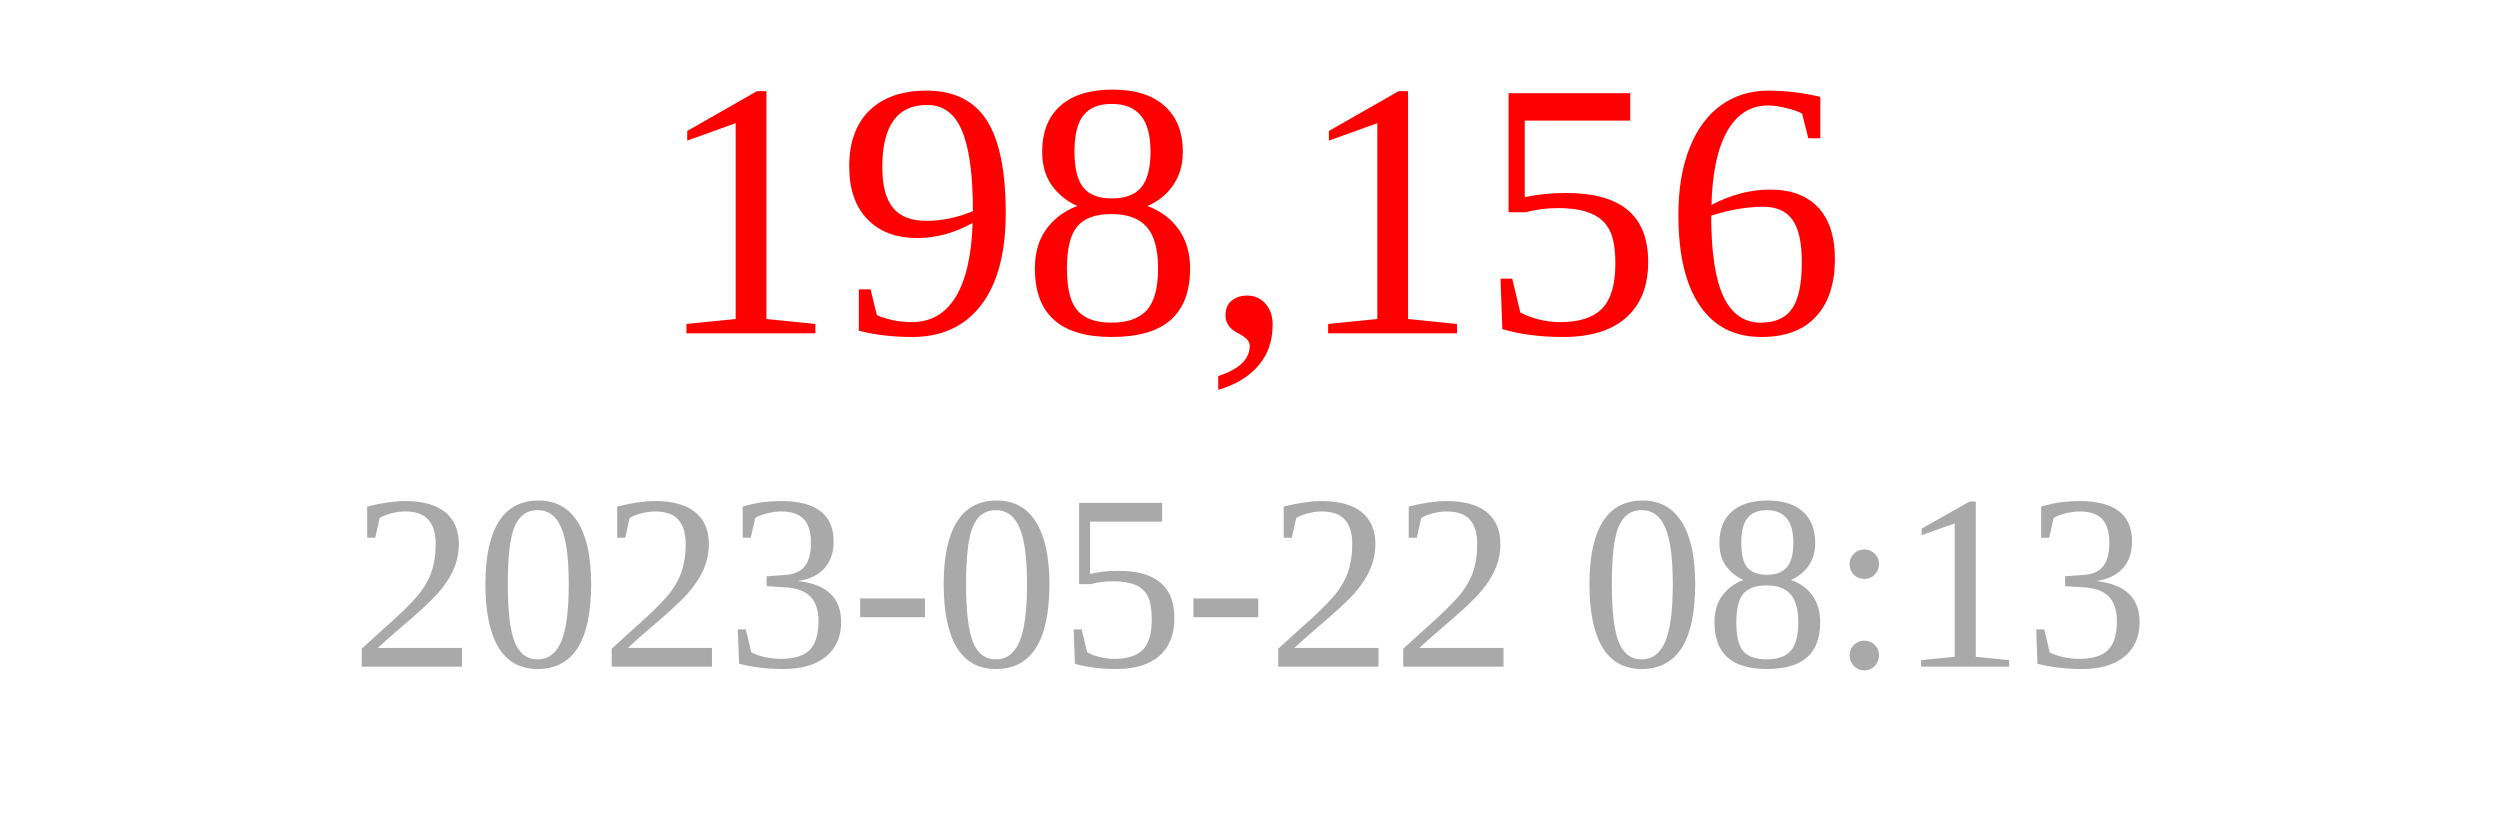
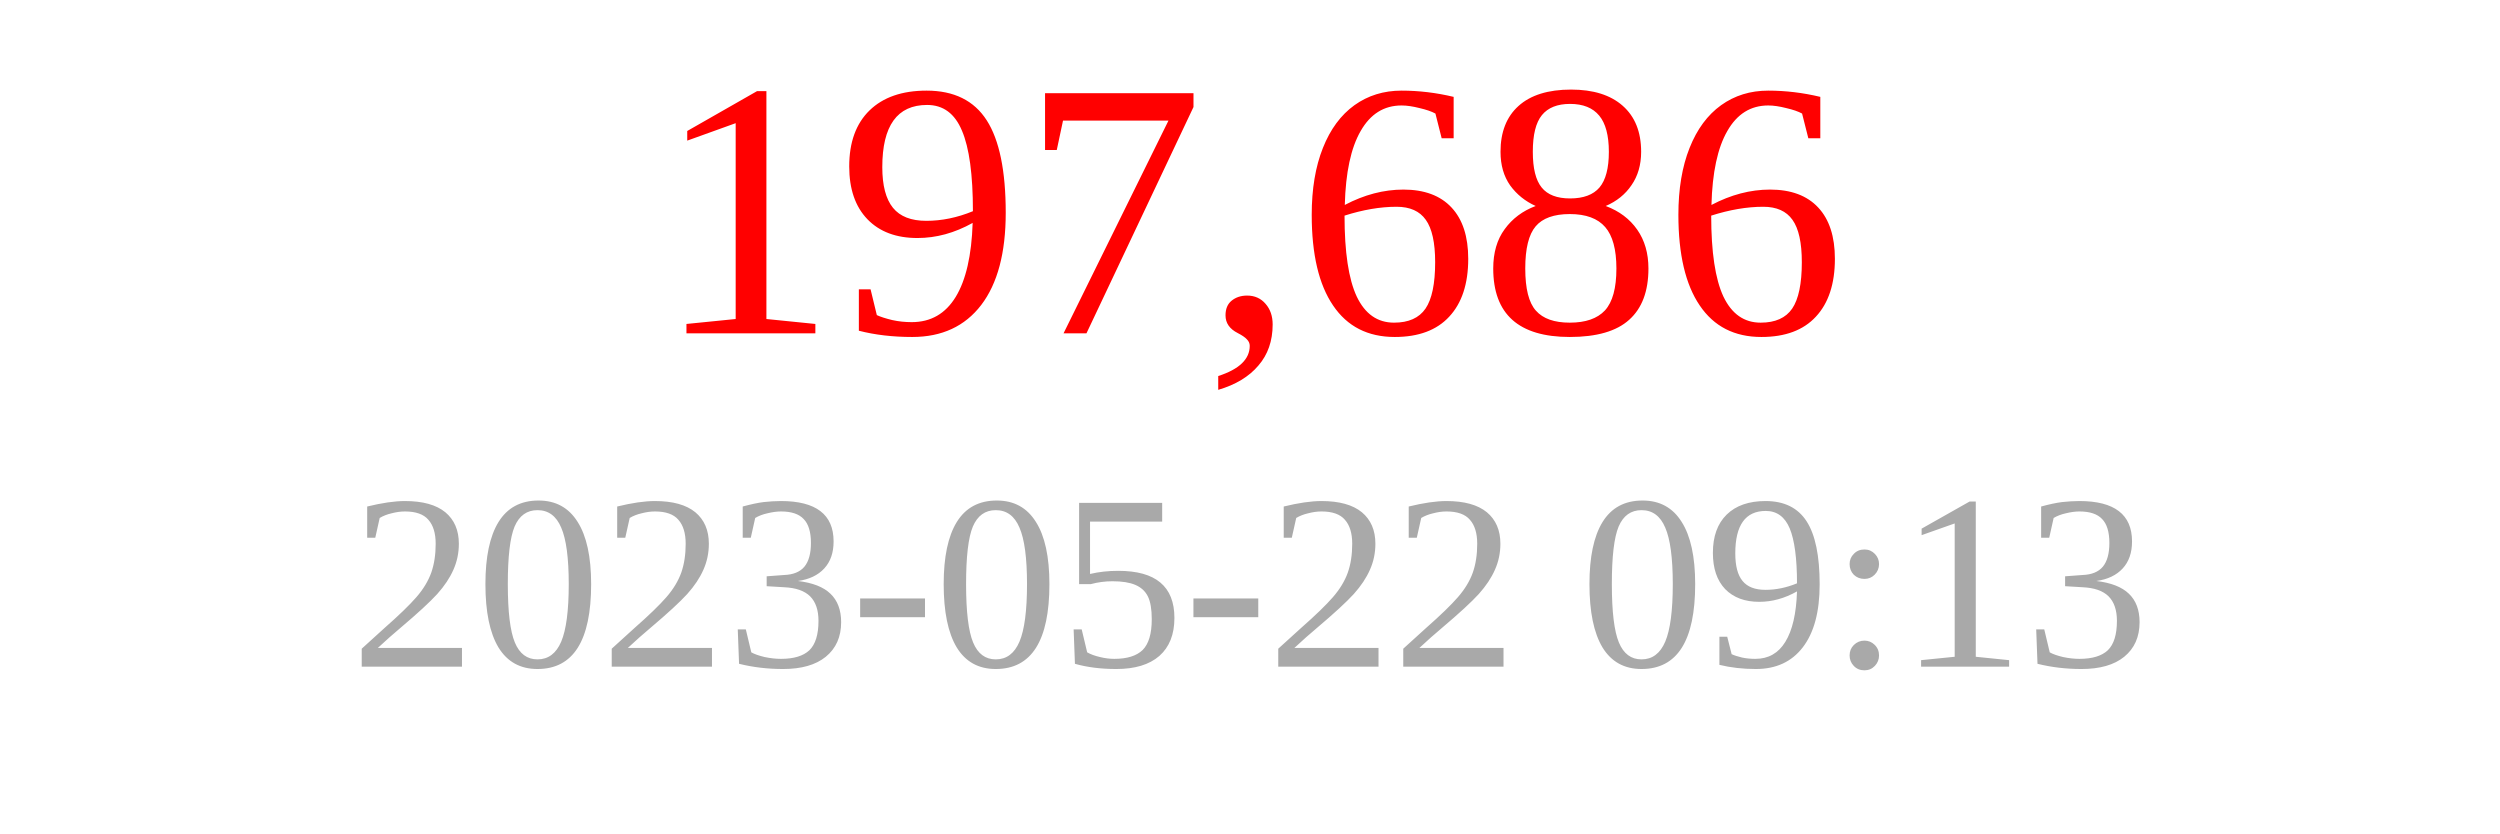
<svg xmlns="http://www.w3.org/2000/svg" width="150" height="50">
-   <text x="75" y="20" font-size="22" fill="red" text-anchor="middle">198,156</text>
-   <text x="75" y="40" font-size="15" fill="darkgray" text-anchor="middle">2023-05-22 08:13</text>
+   <text x="75" y="20" font-size="22" fill="red" text-anchor="middle">197,686</text>
+   <text x="75" y="40" font-size="15" fill="darkgray" text-anchor="middle">2023-05-22 09:13</text>
</svg>
